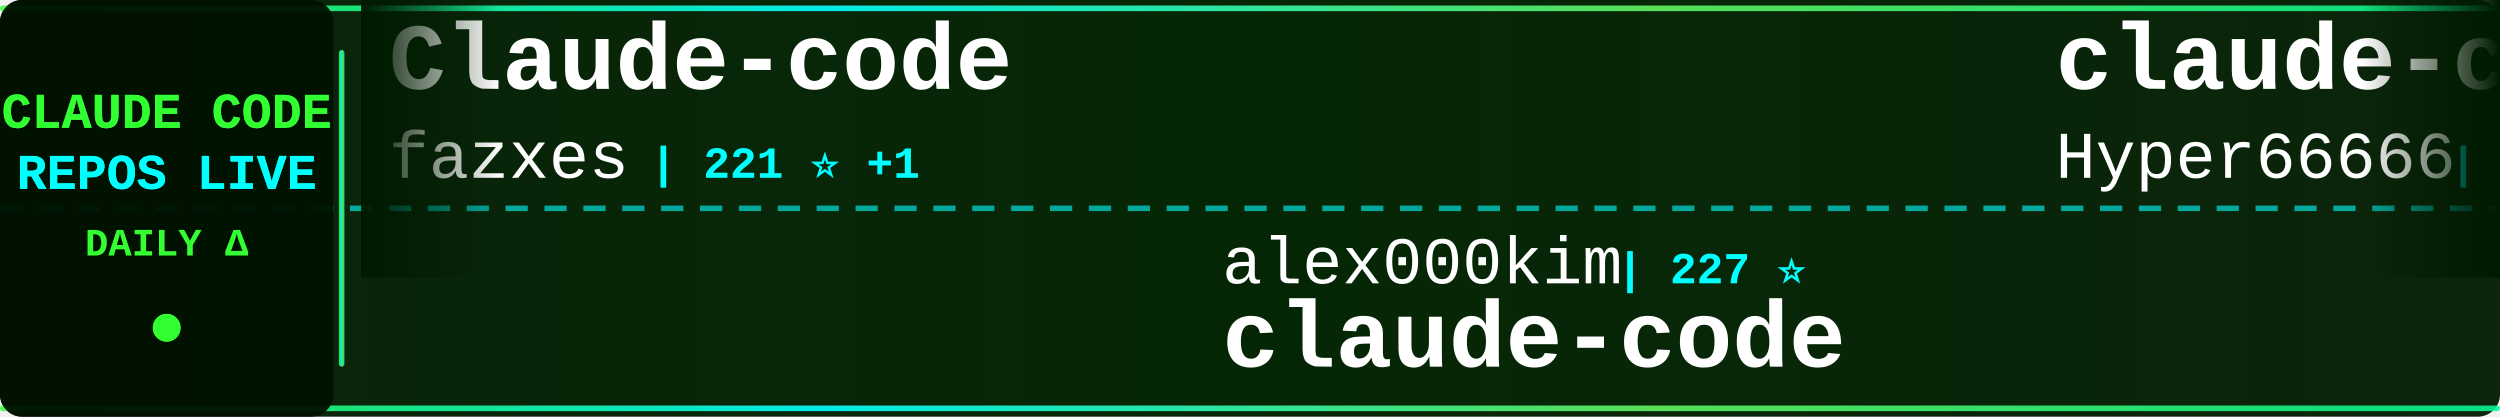
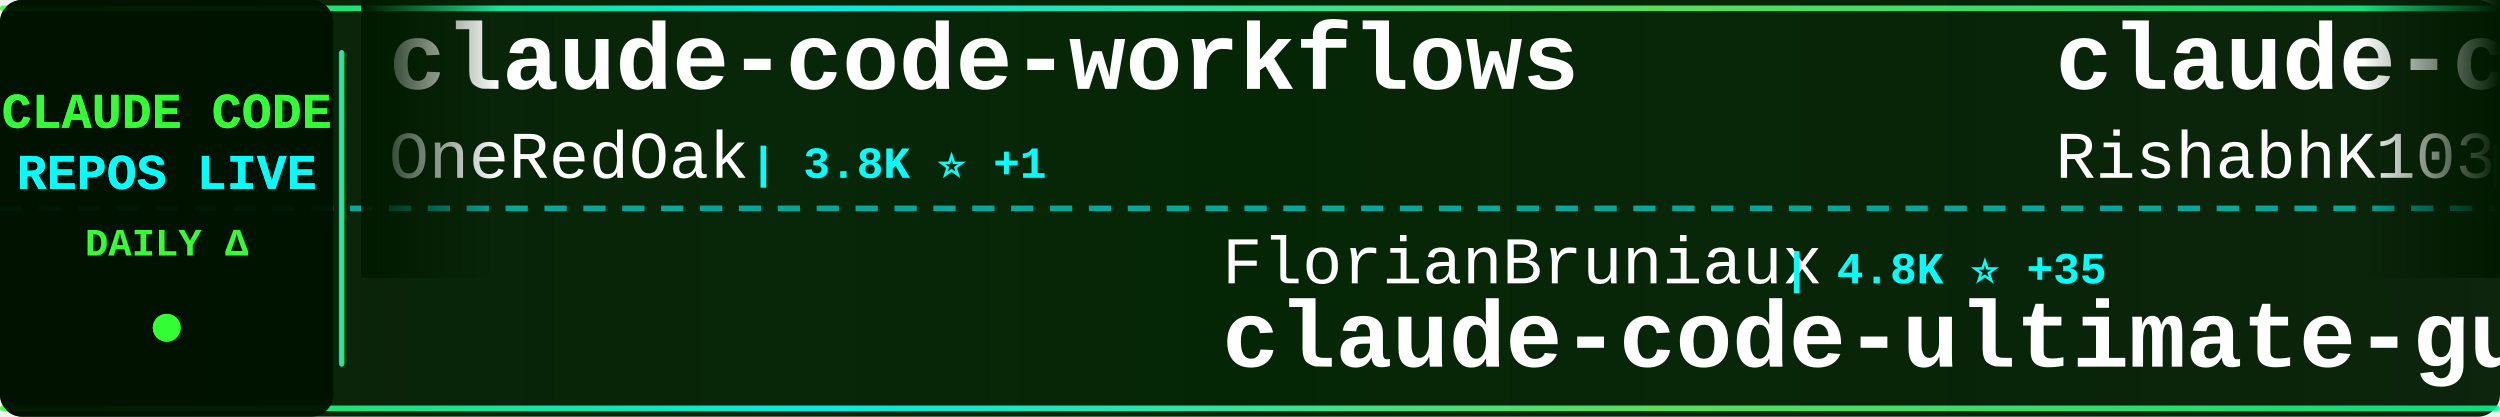
<svg xmlns="http://www.w3.org/2000/svg" width="900" height="150">
  <defs>
    <linearGradient id="tickerBg" x1="0%" y1="0%" x2="100%" y2="0%">
      <stop offset="0%" style="stop-color:#001a00;stop-opacity:0.95" />
      <stop offset="50%" style="stop-color:#002200;stop-opacity:0.98" />
      <stop offset="100%" style="stop-color:#001a00;stop-opacity:0.95" />
    </linearGradient>
    <linearGradient id="borderGrad" x1="0%" y1="0%" x2="100%" y2="0%">
      <stop offset="0%" style="stop-color:#33ff33;stop-opacity:0.85">
        <animate attributeName="stop-opacity" values="0.85;1;0.85" dur="2s" repeatCount="indefinite" />
      </stop>
      <stop offset="33%" style="stop-color:#00ffff;stop-opacity:0.9">
        <animate attributeName="stop-opacity" values="0.9;1;0.9" dur="2.2s" repeatCount="indefinite" />
      </stop>
      <stop offset="66%" style="stop-color:#66ff66;stop-opacity:0.85">
        <animate attributeName="stop-opacity" values="0.85;1;0.85" dur="1.8s" repeatCount="indefinite" />
      </stop>
      <stop offset="100%" style="stop-color:#00ff99;stop-opacity:0.85">
        <animate attributeName="stop-opacity" values="0.85;1;0.85" dur="2s" repeatCount="indefinite" />
      </stop>
    </linearGradient>
    <filter id="textGlow">
      <feGaussianBlur stdDeviation="0.1" result="coloredBlur" />
      <feMerge>
        <feMergeNode in="coloredBlur" />
        <feMergeNode in="SourceGraphic" />
      </feMerge>
    </filter>
    <filter id="metricGlow">
      <feGaussianBlur stdDeviation="0.2" result="coloredBlur" />
      <feMerge>
        <feMergeNode in="coloredBlur" />
        <feMergeNode in="SourceGraphic" />
      </feMerge>
    </filter>
    <linearGradient id="leftFade" x1="0%" y1="0%" x2="100%" y2="0%">
      <stop offset="0%" style="stop-color:#001a00;stop-opacity:1" />
      <stop offset="100%" style="stop-color:#001a00;stop-opacity:0" />
    </linearGradient>
    <linearGradient id="rightFade" x1="0%" y1="0%" x2="100%" y2="0%">
      <stop offset="0%" style="stop-color:#001a00;stop-opacity:0" />
      <stop offset="100%" style="stop-color:#001a00;stop-opacity:1" />
    </linearGradient>
  </defs>
  <rect width="900" height="150" fill="url(#tickerBg)" rx="8" />
  <rect x="0" y="2" width="900" height="2" fill="url(#borderGrad)" rx="1" />
  <rect x="0" y="146" width="900" height="2" fill="url(#borderGrad)" rx="1" />
  <line x1="0" y1="75" x2="900" y2="75" stroke="#00ffff" stroke-width="2" stroke-dasharray="8 6" opacity="0.6" />
  <rect x="0" y="0" width="120" height="150" fill="#001100" opacity="0.95" rx="8" />
  <text x="60" y="46" font-family="'Courier New', monospace" font-size="18" font-weight="bold" fill="#33ff33" text-anchor="middle" filter="url(#textGlow)">
    CLAUDE CODE
  </text>
  <text x="60" y="68" font-family="'Courier New', monospace" font-size="18" font-weight="bold" fill="#00ffff" text-anchor="middle" filter="url(#textGlow)">
    REPOS LIVE
  </text>
  <text x="60" y="92" font-family="'Courier New', monospace" font-size="14" font-weight="bold" fill="#33ff33" text-anchor="middle">
    DAILY Δ
  </text>
  <circle cx="60" cy="118" r="5" fill="#33ff33" filter="url(#metricGlow)">
    <animate attributeName="r" values="4;6;4" dur="1.5s" repeatCount="indefinite" />
    <animate attributeName="opacity" values="0.6;1;0.6" dur="1.5s" repeatCount="indefinite" />
  </circle>
  <rect x="122" y="18" width="2" height="114" fill="url(#borderGrad)" rx="1" />
  <clipPath id="tickerClip">
    <rect x="130" y="0" width="770" height="150" />
  </clipPath>
  <g clip-path="url(#tickerClip)">
    <g id="tickerItems">
      <animateTransform attributeName="transform" attributeType="XML" type="translate" from="0 0" to="-3000 0" dur="54s" repeatCount="indefinite" />
      <g transform="translate(0, 0)">
-         <text x="140" y="32" font-family="'Courier New', monospace" font-size="34" font-weight="bold" fill="#ffffff">Claude-code</text>
-         <text x="140" y="64" font-family="'Courier New', monospace" font-size="24" font-weight="normal" fill="#ffffff" opacity="1.0">fazxes</text>
-         <text x="234" y="64" font-family="'Courier New', monospace" font-size="16" font-weight="bold" fill="#00ffff"> | 221 ⭐ +1</text>
+         <text x="140" y="32" font-family="'Courier New', monospace" font-size="34" font-weight="bold" fill="#ffffff">claude-code-workflows</text>
+         <text x="140" y="64" font-family="'Courier New', monospace" font-size="24" font-weight="normal" fill="#ffffff" opacity="1.0">OneRedOak</text>
+         <text x="270" y="64" font-family="'Courier New', monospace" font-size="16" font-weight="bold" fill="#00ffff"> | 3.8K ⭐ +1</text>
      </g>
      <g transform="translate(300, 0)">
-         <text x="140" y="102" font-family="'Courier New', monospace" font-size="24" font-weight="normal" fill="#ffffff" opacity="1.0">alex000kim</text>
-         <text x="282" y="102" font-family="'Courier New', monospace" font-size="16" font-weight="bold" fill="#00ffff"> | 227 ⭐</text>
-         <text x="140" y="132" font-family="'Courier New', monospace" font-size="34" font-weight="bold" fill="#ffffff">claude-code</text>
+         <text x="140" y="102" font-family="'Courier New', monospace" font-size="24" font-weight="normal" fill="#ffffff" opacity="1.0">FlorianBruniaux</text>
+         <text x="342" y="102" font-family="'Courier New', monospace" font-size="16" font-weight="bold" fill="#00ffff"> | 4.8K ⭐ +35</text>
+         <text x="140" y="132" font-family="'Courier New', monospace" font-size="34" font-weight="bold" fill="#ffffff">claude-code-ultimate-gui...</text>
      </g>
      <g transform="translate(600, 0)">
-         <text x="140" y="32" font-family="'Courier New', monospace" font-size="34" font-weight="bold" fill="#ffffff">claude-code-sourcemap</text>
-         <text x="140" y="64" font-family="'Courier New', monospace" font-size="24" font-weight="normal" fill="#ffffff" opacity="1.0">Hyper66666</text>
-         <text x="282" y="64" font-family="'Courier New', monospace" font-size="16" font-weight="bold" fill="#00ffff"> | 215 ⭐</text>
+         <text x="140" y="32" font-family="'Courier New', monospace" font-size="34" font-weight="bold" fill="#ffffff">claude-code</text>
+         <text x="140" y="64" font-family="'Courier New', monospace" font-size="24" font-weight="normal" fill="#ffffff" opacity="1.0">RishabhK103</text>
+         <text x="294" y="64" font-family="'Courier New', monospace" font-size="16" font-weight="bold" fill="#00ffff"> | 89 ⭐</text>
      </g>
      <g transform="translate(900, 0)">
-         <text x="140" y="102" font-family="'Courier New', monospace" font-size="24" font-weight="normal" fill="#ffffff" opacity="1.0">isboyjc</text>
-         <text x="246" y="102" font-family="'Courier New', monospace" font-size="16" font-weight="bold" fill="#00ffff"> | 158 ⭐</text>
-         <text x="140" y="132" font-family="'Courier New', monospace" font-size="34" font-weight="bold" fill="#ffffff">claude-code</text>
+         <text x="140" y="102" font-family="'Courier New', monospace" font-size="24" font-weight="normal" fill="#ffffff" opacity="1.0">Alishahryar1</text>
+         <text x="306" y="102" font-family="'Courier New', monospace" font-size="16" font-weight="bold" fill="#00ffff"> | 33.6K ⭐ +208</text>
+         <text x="140" y="132" font-family="'Courier New', monospace" font-size="34" font-weight="bold" fill="#ffffff">free-claude-code</text>
      </g>
      <g transform="translate(1200, 0)">
-         <text x="140" y="32" font-family="'Courier New', monospace" font-size="34" font-weight="bold" fill="#ffffff">claude-code-source</text>
-         <text x="140" y="64" font-family="'Courier New', monospace" font-size="24" font-weight="normal" fill="#ffffff" opacity="1.0">AprilNEA</text>
-         <text x="258" y="64" font-family="'Courier New', monospace" font-size="16" font-weight="bold" fill="#00ffff"> | 385 ⭐</text>
+         <text x="140" y="32" font-family="'Courier New', monospace" font-size="34" font-weight="bold" fill="#ffffff">claude-code</text>
+         <text x="140" y="64" font-family="'Courier New', monospace" font-size="24" font-weight="normal" fill="#ffffff" opacity="1.0">T-Lab-CUHKSZ</text>
+         <text x="306" y="64" font-family="'Courier New', monospace" font-size="16" font-weight="bold" fill="#00ffff"> | 317 ⭐</text>
      </g>
      <g transform="translate(1500, 0)">
-         <text x="140" y="102" font-family="'Courier New', monospace" font-size="24" font-weight="normal" fill="#ffffff" opacity="1.0">carlvellotti</text>
-         <text x="306" y="102" font-family="'Courier New', monospace" font-size="16" font-weight="bold" fill="#00ffff"> | 2.1K ⭐ +1</text>
-         <text x="140" y="132" font-family="'Courier New', monospace" font-size="34" font-weight="bold" fill="#ffffff">claude-code-pm-course</text>
+         <text x="140" y="102" font-family="'Courier New', monospace" font-size="24" font-weight="normal" fill="#ffffff" opacity="1.0">jeremylongshore</text>
+         <text x="342" y="102" font-family="'Courier New', monospace" font-size="16" font-weight="bold" fill="#00ffff"> | 2.3K ⭐ +7</text>
+         <text x="140" y="132" font-family="'Courier New', monospace" font-size="34" font-weight="bold" fill="#ffffff">claude-code-plugins-plus...</text>
      </g>
      <g transform="translate(1800, 0)">
-         <text x="140" y="32" font-family="'Courier New', monospace" font-size="34" font-weight="bold" fill="#ffffff">Open-ClaudeCode</text>
-         <text x="140" y="64" font-family="'Courier New', monospace" font-size="24" font-weight="normal" fill="#ffffff" opacity="1.0">LING71671</text>
-         <text x="270" y="64" font-family="'Courier New', monospace" font-size="16" font-weight="bold" fill="#00ffff"> | 878 ⭐ +2</text>
+         <text x="140" y="32" font-family="'Courier New', monospace" font-size="34" font-weight="bold" fill="#ffffff">Claude-code</text>
+         <text x="140" y="64" font-family="'Courier New', monospace" font-size="24" font-weight="normal" fill="#ffffff" opacity="1.0">zstmfhy</text>
+         <text x="246" y="64" font-family="'Courier New', monospace" font-size="16" font-weight="bold" fill="#00ffff"> | 190 ⭐</text>
      </g>
      <g transform="translate(2100, 0)">
-         <text x="140" y="102" font-family="'Courier New', monospace" font-size="24" font-weight="normal" fill="#ffffff" opacity="1.0">lintsinghua</text>
-         <text x="294" y="102" font-family="'Courier New', monospace" font-size="16" font-weight="bold" fill="#00ffff"> | 3.6K ⭐ +15</text>
-         <text x="140" y="132" font-family="'Courier New', monospace" font-size="34" font-weight="bold" fill="#ffffff">claude-code-book</text>
+         <text x="140" y="102" font-family="'Courier New', monospace" font-size="24" font-weight="normal" fill="#ffffff" opacity="1.0">Windy3f3f3f3f</text>
+         <text x="318" y="102" font-family="'Courier New', monospace" font-size="16" font-weight="bold" fill="#00ffff"> | 1.4K ⭐ +4</text>
+         <text x="140" y="132" font-family="'Courier New', monospace" font-size="34" font-weight="bold" fill="#ffffff">claude-code-from-scratch</text>
      </g>
      <g transform="translate(2400, 0)">
-         <text x="140" y="32" font-family="'Courier New', monospace" font-size="34" font-weight="bold" fill="#ffffff">Claude-Code-Usage-Monito...</text>
-         <text x="140" y="64" font-family="'Courier New', monospace" font-size="24" font-weight="normal" fill="#ffffff" opacity="1.0">Maciek-roboblog</text>
-         <text x="342" y="64" font-family="'Courier New', monospace" font-size="16" font-weight="bold" fill="#00ffff"> | 8.2K ⭐ +11</text>
+         <text x="140" y="32" font-family="'Courier New', monospace" font-size="34" font-weight="bold" fill="#ffffff">claude-code</text>
+         <text x="140" y="64" font-family="'Courier New', monospace" font-size="24" font-weight="normal" fill="#ffffff" opacity="1.0">lowcortisolprogrammer</text>
+         <text x="414" y="64" font-family="'Courier New', monospace" font-size="16" font-weight="bold" fill="#00ffff"> | 172 ⭐</text>
      </g>
      <g transform="translate(2700, 0)">
-         <text x="140" y="102" font-family="'Courier New', monospace" font-size="24" font-weight="normal" fill="#ffffff" opacity="1.0">multica-ai</text>
-         <text x="282" y="102" font-family="'Courier New', monospace" font-size="16" font-weight="bold" fill="#00ffff"> | 172.5K ⭐ +765</text>
-         <text x="140" y="132" font-family="'Courier New', monospace" font-size="34" font-weight="bold" fill="#ffffff">andrej-karpathy-skills</text>
+         <text x="140" y="102" font-family="'Courier New', monospace" font-size="24" font-weight="normal" fill="#ffffff" opacity="1.0">Windy3f3f3f3f</text>
+         <text x="318" y="102" font-family="'Courier New', monospace" font-size="16" font-weight="bold" fill="#00ffff"> | 2.6K ⭐ +9</text>
+         <text x="140" y="132" font-family="'Courier New', monospace" font-size="34" font-weight="bold" fill="#ffffff">how-claude-code-works</text>
      </g>
      <g transform="translate(3000, 0)">
-         <text x="140" y="32" font-family="'Courier New', monospace" font-size="34" font-weight="bold" fill="#ffffff">Claude-code</text>
-         <text x="140" y="64" font-family="'Courier New', monospace" font-size="24" font-weight="normal" fill="#ffffff" opacity="1.0">fazxes</text>
-         <text x="234" y="64" font-family="'Courier New', monospace" font-size="16" font-weight="bold" fill="#00ffff"> | 221 ⭐ +1</text>
+         <text x="140" y="32" font-family="'Courier New', monospace" font-size="34" font-weight="bold" fill="#ffffff">claude-code-workflows</text>
+         <text x="140" y="64" font-family="'Courier New', monospace" font-size="24" font-weight="normal" fill="#ffffff" opacity="1.0">OneRedOak</text>
+         <text x="270" y="64" font-family="'Courier New', monospace" font-size="16" font-weight="bold" fill="#00ffff"> | 3.8K ⭐ +1</text>
      </g>
      <g transform="translate(3300, 0)">
-         <text x="140" y="102" font-family="'Courier New', monospace" font-size="24" font-weight="normal" fill="#ffffff" opacity="1.0">alex000kim</text>
-         <text x="282" y="102" font-family="'Courier New', monospace" font-size="16" font-weight="bold" fill="#00ffff"> | 227 ⭐</text>
-         <text x="140" y="132" font-family="'Courier New', monospace" font-size="34" font-weight="bold" fill="#ffffff">claude-code</text>
+         <text x="140" y="102" font-family="'Courier New', monospace" font-size="24" font-weight="normal" fill="#ffffff" opacity="1.0">FlorianBruniaux</text>
+         <text x="342" y="102" font-family="'Courier New', monospace" font-size="16" font-weight="bold" fill="#00ffff"> | 4.8K ⭐ +35</text>
+         <text x="140" y="132" font-family="'Courier New', monospace" font-size="34" font-weight="bold" fill="#ffffff">claude-code-ultimate-gui...</text>
      </g>
      <g transform="translate(3600, 0)">
-         <text x="140" y="32" font-family="'Courier New', monospace" font-size="34" font-weight="bold" fill="#ffffff">claude-code-sourcemap</text>
-         <text x="140" y="64" font-family="'Courier New', monospace" font-size="24" font-weight="normal" fill="#ffffff" opacity="1.0">Hyper66666</text>
-         <text x="282" y="64" font-family="'Courier New', monospace" font-size="16" font-weight="bold" fill="#00ffff"> | 215 ⭐</text>
+         <text x="140" y="32" font-family="'Courier New', monospace" font-size="34" font-weight="bold" fill="#ffffff">claude-code</text>
+         <text x="140" y="64" font-family="'Courier New', monospace" font-size="24" font-weight="normal" fill="#ffffff" opacity="1.0">RishabhK103</text>
+         <text x="294" y="64" font-family="'Courier New', monospace" font-size="16" font-weight="bold" fill="#00ffff"> | 89 ⭐</text>
      </g>
      <g transform="translate(3900, 0)">
-         <text x="140" y="102" font-family="'Courier New', monospace" font-size="24" font-weight="normal" fill="#ffffff" opacity="1.0">isboyjc</text>
-         <text x="246" y="102" font-family="'Courier New', monospace" font-size="16" font-weight="bold" fill="#00ffff"> | 158 ⭐</text>
-         <text x="140" y="132" font-family="'Courier New', monospace" font-size="34" font-weight="bold" fill="#ffffff">claude-code</text>
+         <text x="140" y="102" font-family="'Courier New', monospace" font-size="24" font-weight="normal" fill="#ffffff" opacity="1.0">Alishahryar1</text>
+         <text x="306" y="102" font-family="'Courier New', monospace" font-size="16" font-weight="bold" fill="#00ffff"> | 33.6K ⭐ +208</text>
+         <text x="140" y="132" font-family="'Courier New', monospace" font-size="34" font-weight="bold" fill="#ffffff">free-claude-code</text>
      </g>
    </g>
  </g>
  <rect x="130" y="0" width="50" height="100" fill="url(#leftFade)" />
  <rect x="850" y="0" width="50" height="100" fill="url(#rightFade)" />
</svg>
